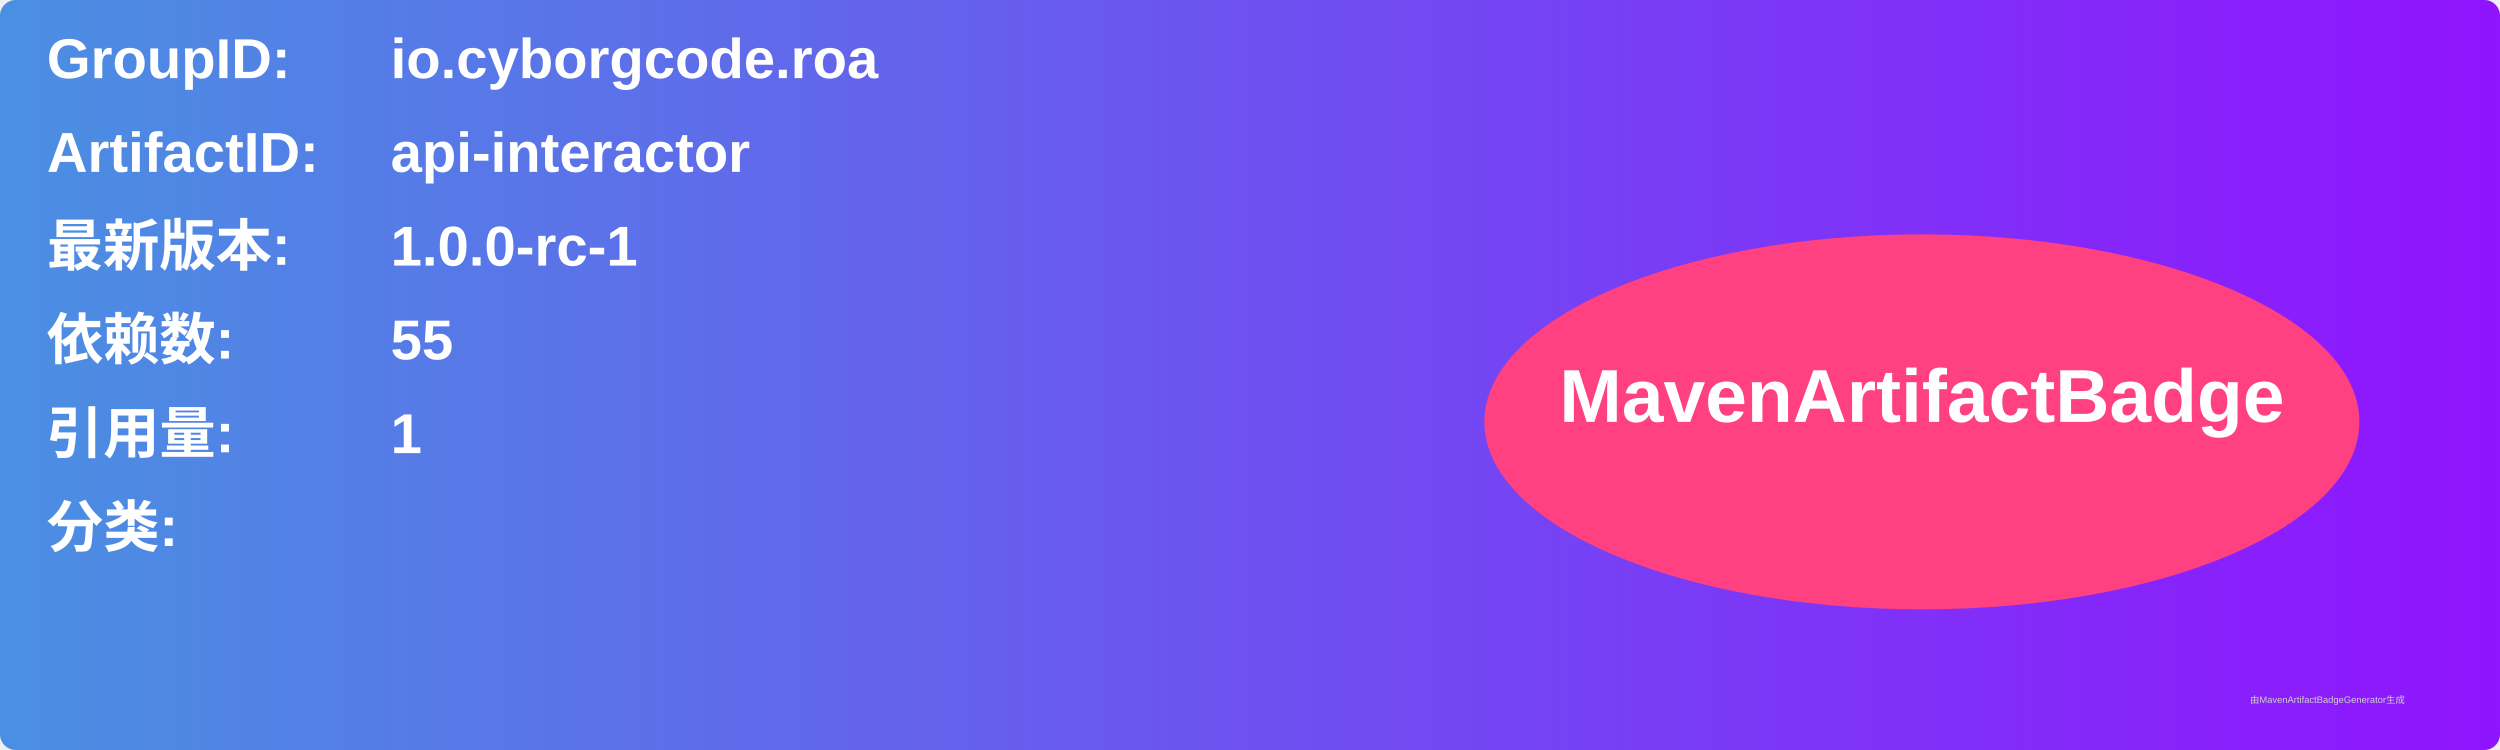
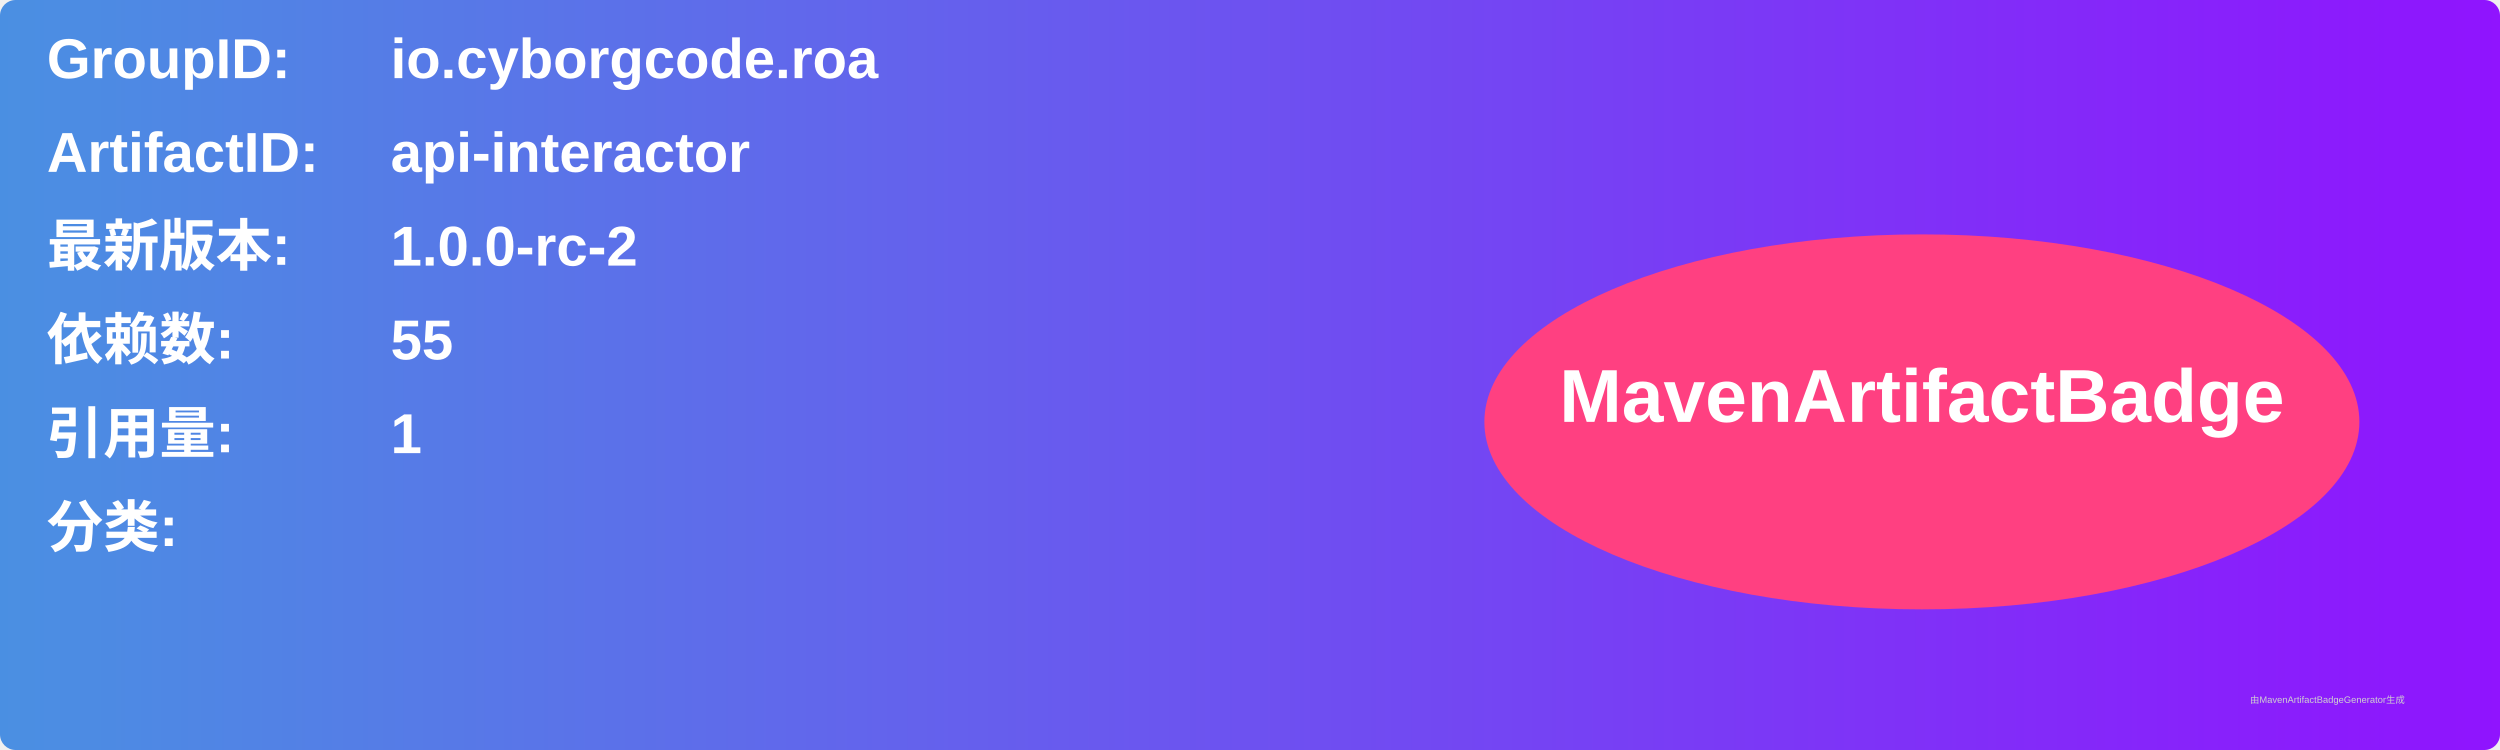
<svg xmlns="http://www.w3.org/2000/svg" width="800" height="240" viewBox="0 0 800 240">
  <linearGradient id="grad" x1="0%" y1="0%" x2="100%" y2="0%">
    <stop offset="0%" stop-color="#4a90e2" />
    <stop offset="100%" stop-color="#9013fe" />
  </linearGradient>
  <rect width="100%" height="100%" rx="5" ry="5" fill="url(#grad)" />
  <g transform="translate(15, 15)">
    <text x="0" y="10" font-family="Arial" font-size="18" fill="white" font-weight="bold" width="260">GroupID:</text>
    <text x="110" y="10" font-family="Arial" font-size="18" fill="white" font-weight="bold" width="460">io.cyborgcode.roa</text>
    <text x="0" y="40" font-family="Arial" font-size="18" fill="white" font-weight="bold" width="260">ArtifactID:</text>
    <text x="110" y="40" font-family="Arial" font-size="18" fill="white" font-weight="bold" width="460">api-interactor</text>
    <text x="0" y="70" font-family="Arial" font-size="18" fill="white" font-weight="bold">最新版本:</text>
    <text x="110" y="70" font-family="Arial" font-size="18" fill="white" font-weight="bold">
-       <tspan font-weight="bold">1.0.0-rc-1</tspan>
+       <tspan font-weight="bold">1.0.0-rc-2</tspan>
    </text>
    <text x="0" y="100" font-family="Arial" font-size="18" fill="white" font-weight="bold">依赖数: </text>
    <text x="110" y="100" font-family="Arial" font-size="18" fill="white">
      <tspan font-weight="bold">55</tspan>
    </text>
    <text x="0" y="130" font-family="Arial" font-size="18" fill="white" font-weight="bold">引用量: </text>
    <text x="110" y="130" font-family="Arial" font-size="18" fill="white">
      <tspan font-weight="bold">1</tspan>
    </text>
    <text x="0" y="160" font-family="Arial" font-size="18" fill="white" font-weight="bold">分类:</text>
    <text x="10" y="190" font-family="Arial" font-size="10" fill="white">
      <tspan font-weight="bold" />
    </text>
    <ellipse cx="600" cy="120" rx="140" ry="60" fill="#ff4081" />
    <text x="600" y="120" text-anchor="middle" font-family="Arial" font-size="24" fill="white" font-weight="bold">MavenArtifactBadge</text>
  </g>
  <text x="720" y="225" font-family="Arial" font-size="3" fill="#d0d0d0">由MavenArtifactBadgeGenerator生成</text>
</svg>
